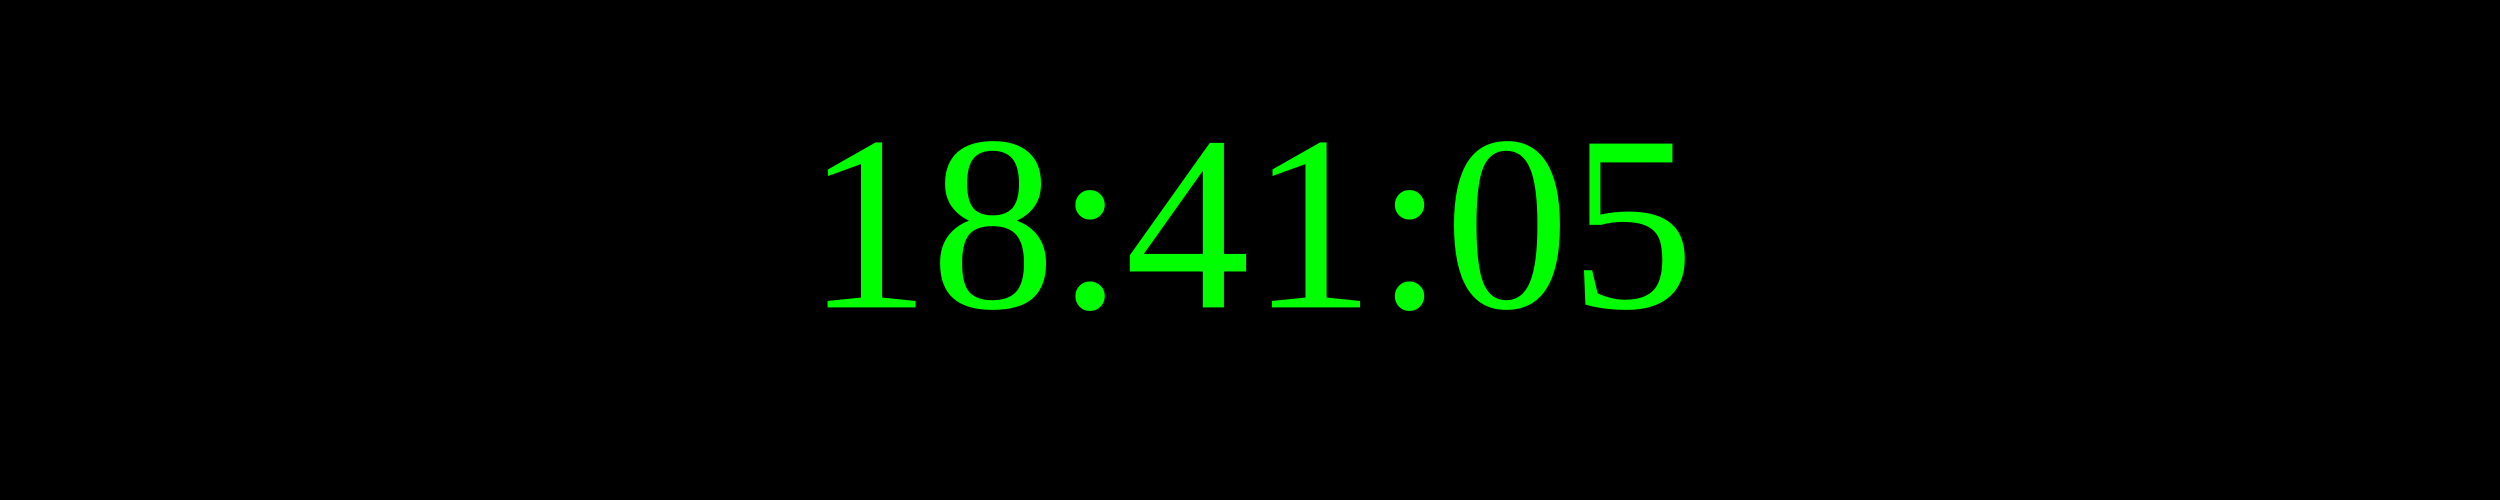
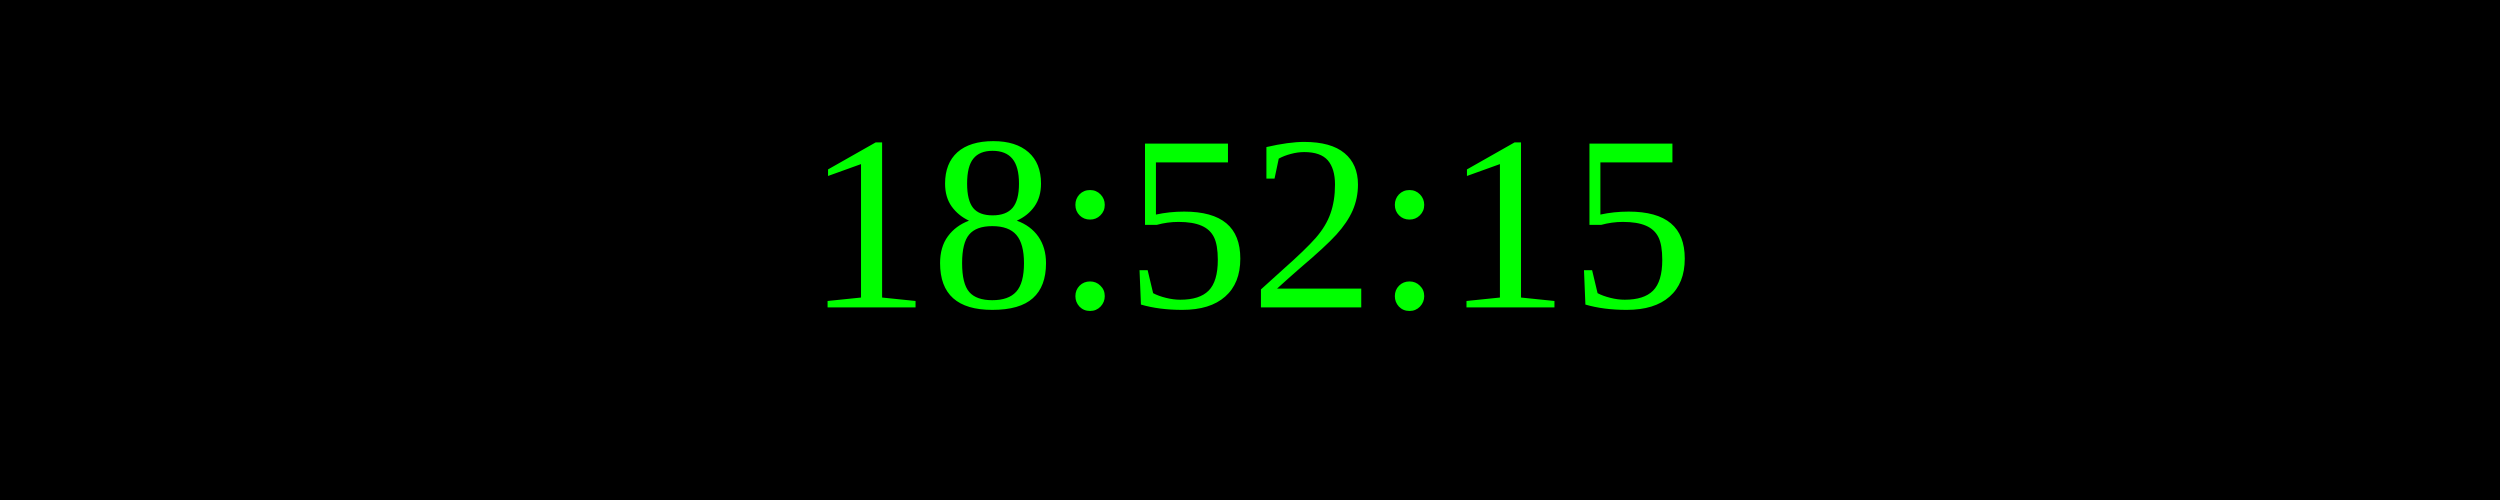
<svg xmlns="http://www.w3.org/2000/svg" width="250" height="50">
  <rect width="100%" height="100%" fill="black" />
  <text x="50%" y="50%" font-size="25" fill="lime" text-anchor="middle" dominant-baseline="middle">
- 18:41:05
+ 18:52:15
</text>
</svg>
